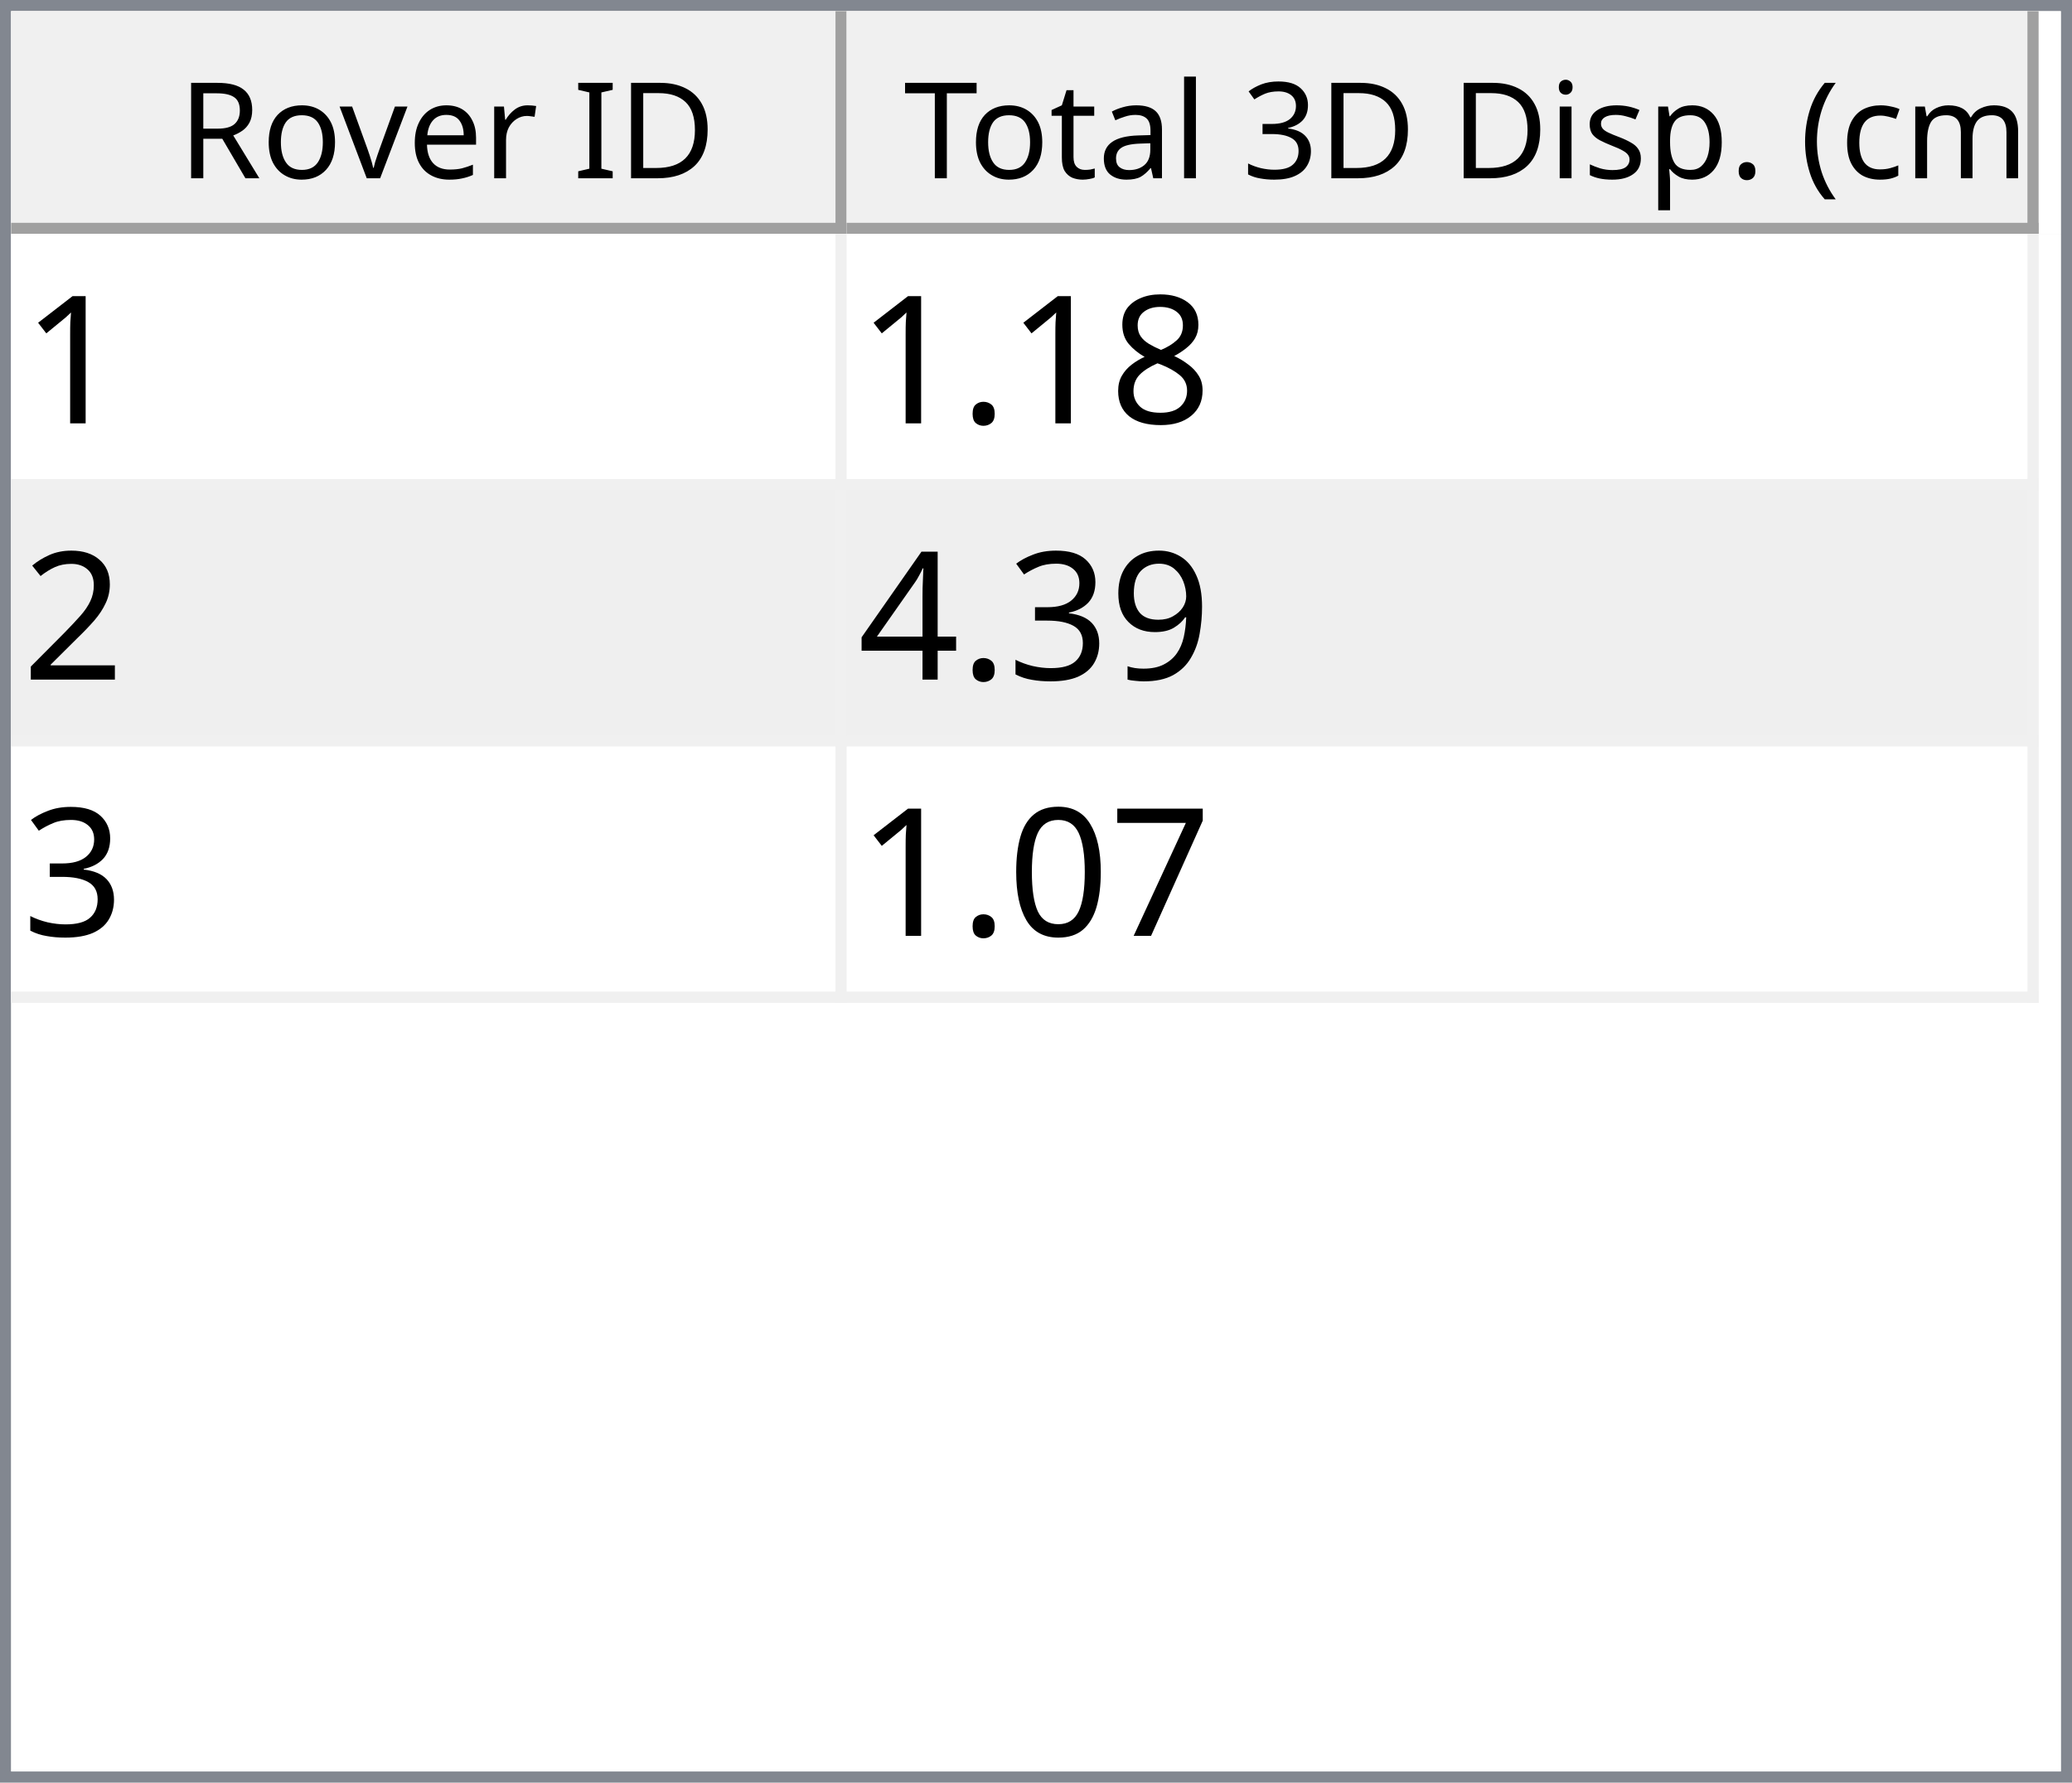
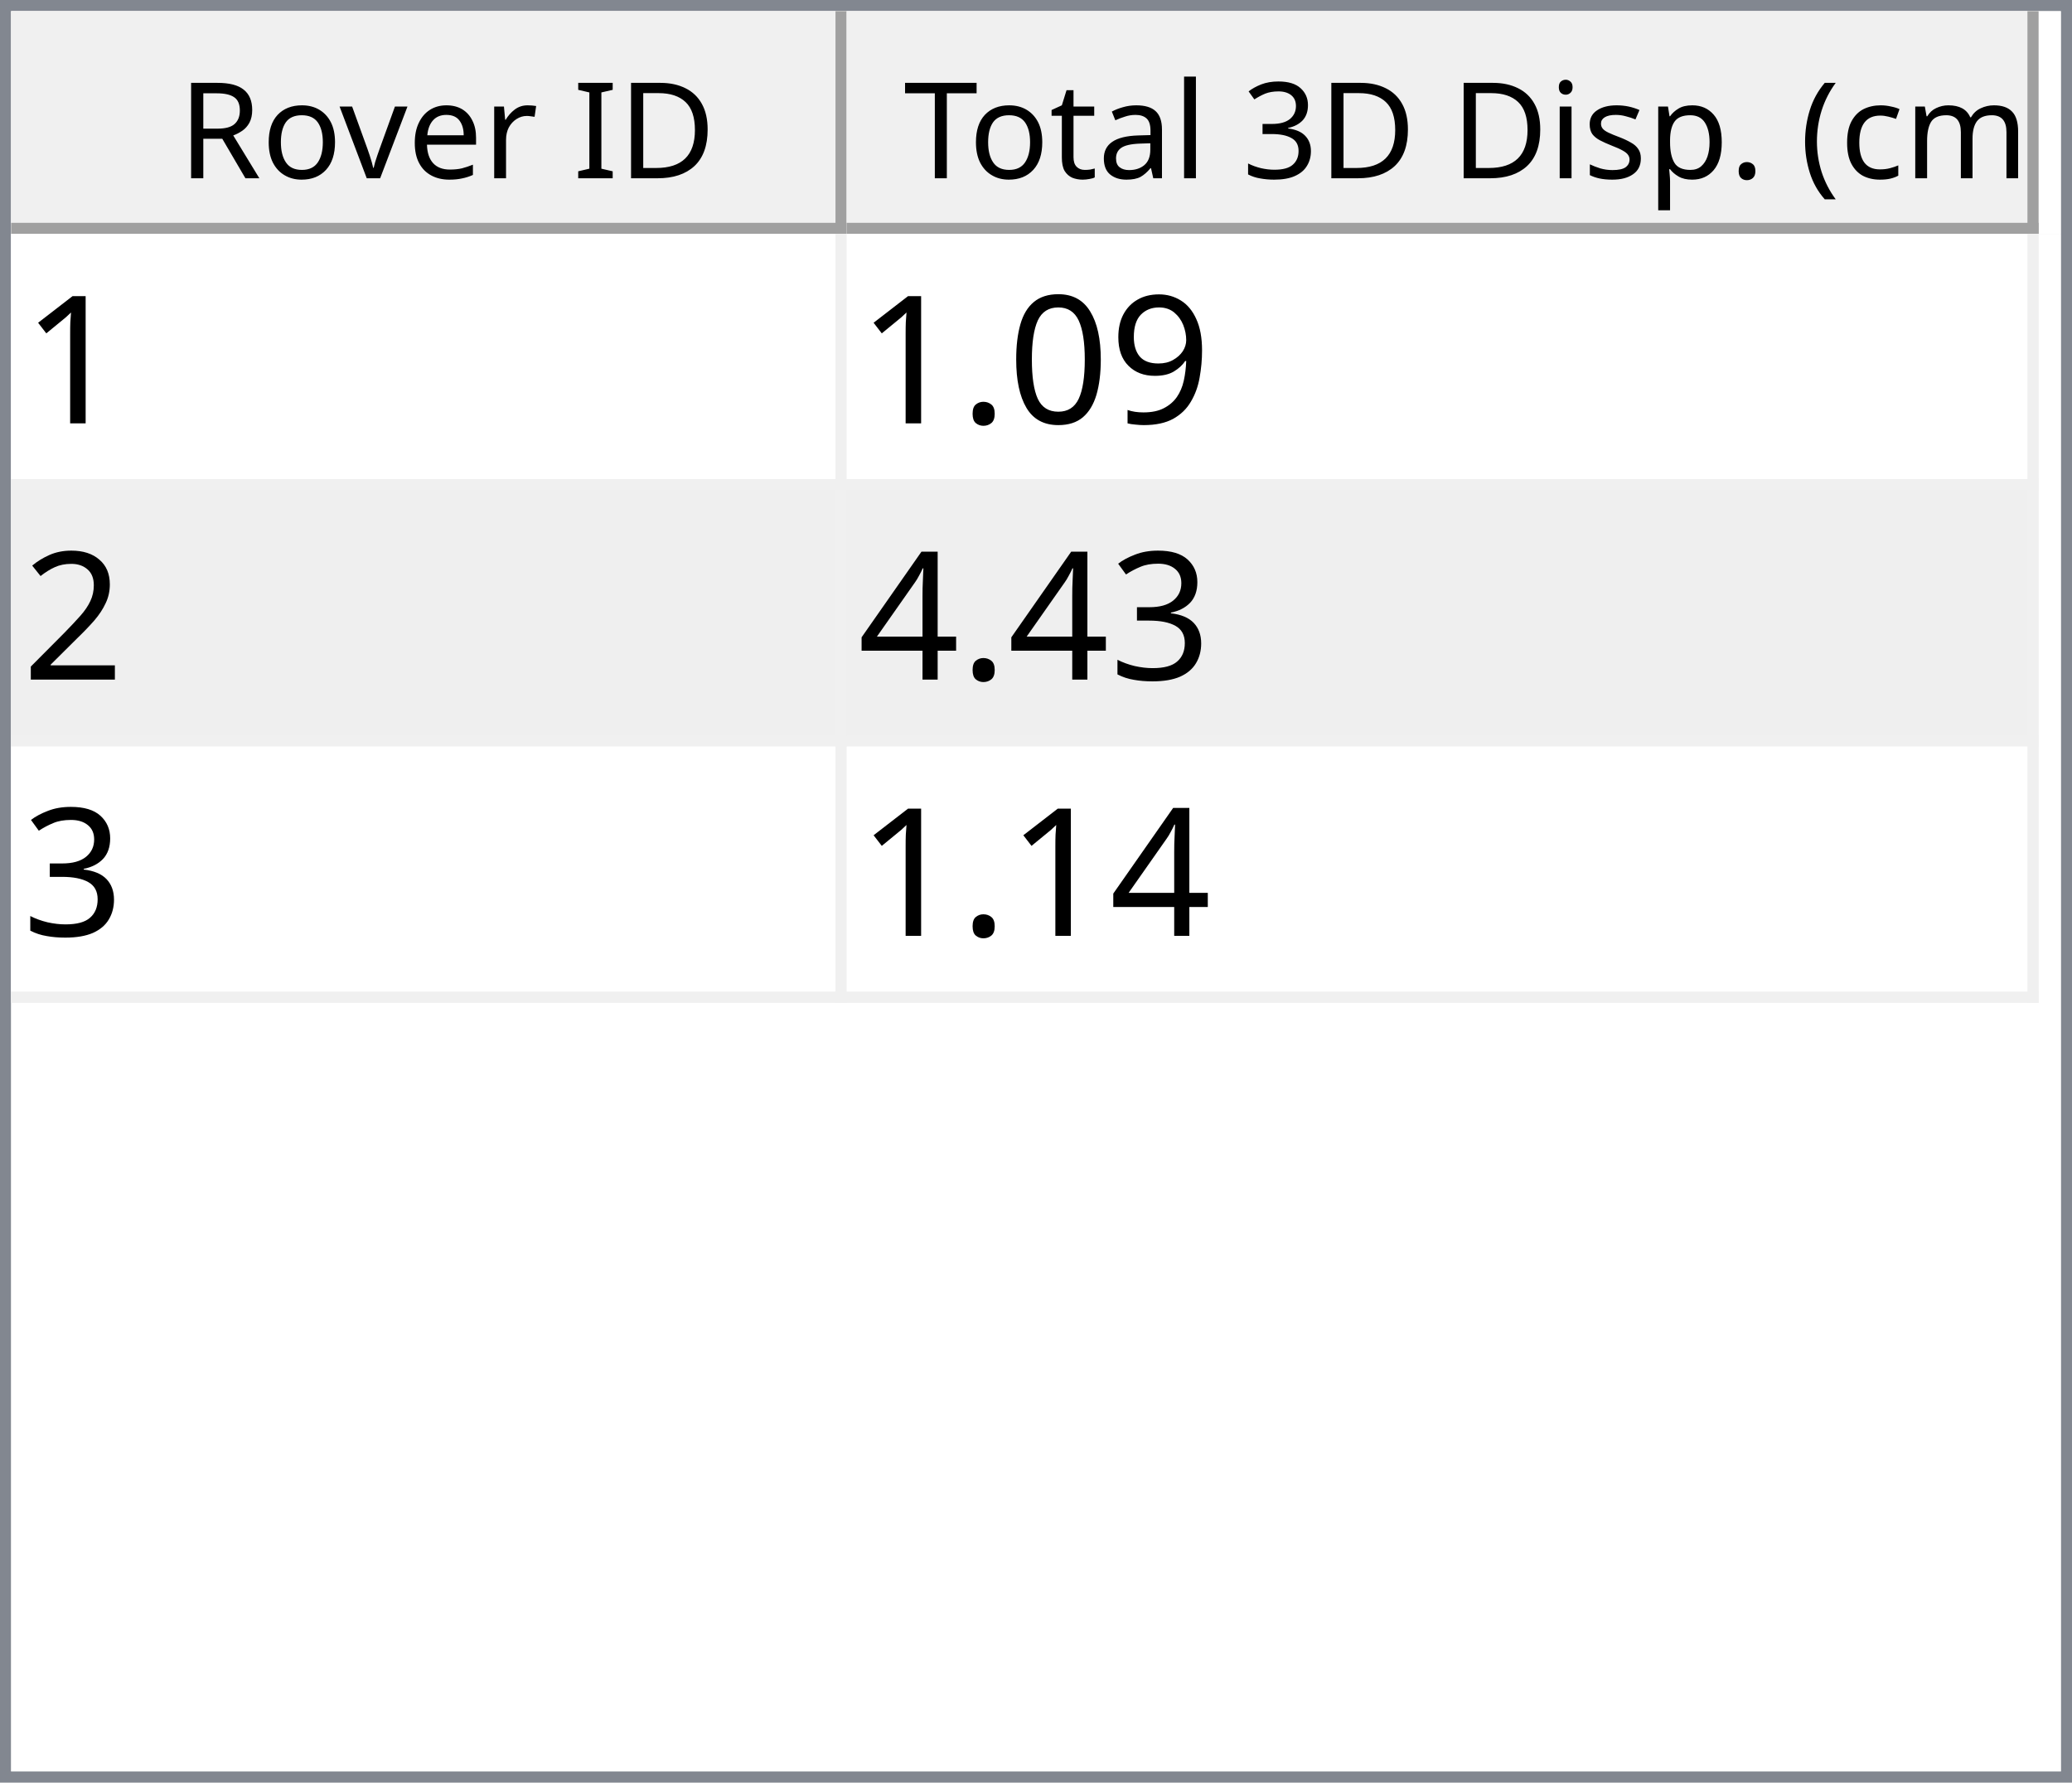
<svg xmlns="http://www.w3.org/2000/svg" style="fill-opacity:1; color-rendering:auto; color-interpolation:auto; text-rendering:auto; stroke:black; stroke-linecap:square; stroke-miterlimit:10; shape-rendering:auto; stroke-opacity:1; fill:black; stroke-dasharray:none; font-weight:normal; stroke-width:1; font-family:'Dialog'; font-style:normal; stroke-linejoin:miter; font-size:12px; stroke-dashoffset:0; image-rendering:auto;" width="186" height="160">
  <defs id="genericDefs" />
  <g>
    <defs id="defs1">
      <clipPath clipPathUnits="userSpaceOnUse" id="clipPath1">
        <path d="M0 0 L186 0 L186 160 L0 160 L0 0 Z" />
      </clipPath>
      <clipPath clipPathUnits="userSpaceOnUse" id="clipPath2">
        <path d="M0 0 L0 160 L186 160 L186 0 Z" />
      </clipPath>
      <clipPath clipPathUnits="userSpaceOnUse" id="clipPath3">
        <path d="M0 0 L0 20 L184 20 L184 0 Z" />
      </clipPath>
      <clipPath clipPathUnits="userSpaceOnUse" id="clipPath4">
        <path d="M0 0 L0 20 L75 20 L75 0 Z" />
      </clipPath>
      <clipPath clipPathUnits="userSpaceOnUse" id="clipPath5">
        <path d="M1 1 L1 19 L74 19 L74 1 Z" />
      </clipPath>
      <clipPath clipPathUnits="userSpaceOnUse" id="clipPath6">
        <path d="M0 0 L0 18 L73 18 L73 0 Z" />
      </clipPath>
      <clipPath clipPathUnits="userSpaceOnUse" id="clipPath7">
        <path d="M-0.5 -0.5 L-0.5 19.5 L74.5 19.5 L74.5 -0.5 Z" />
      </clipPath>
      <clipPath clipPathUnits="userSpaceOnUse" id="clipPath8">
        <path d="M0 0 L0 20 L107 20 L107 0 Z" />
      </clipPath>
      <clipPath clipPathUnits="userSpaceOnUse" id="clipPath9">
        <path d="M1 1 L1 19 L106 19 L106 1 Z" />
      </clipPath>
      <clipPath clipPathUnits="userSpaceOnUse" id="clipPath10">
        <path d="M0 0 L0 18 L105 18 L105 0 Z" />
      </clipPath>
      <clipPath clipPathUnits="userSpaceOnUse" id="clipPath11">
        <path d="M-0.5 -0.5 L-0.5 19.5 L106.5 19.5 L106.5 -0.5 Z" />
      </clipPath>
      <clipPath clipPathUnits="userSpaceOnUse" id="clipPath12">
        <path d="M0 0 L0 138 L184 138 L184 0 Z" />
      </clipPath>
      <clipPath clipPathUnits="userSpaceOnUse" id="clipPath13">
        <path d="M0 0 L0 69 L182 69 L182 0 Z" />
      </clipPath>
      <clipPath clipPathUnits="userSpaceOnUse" id="clipPath14">
        <path d="M-0.5 -0.5 L-0.5 68.5 L181.5 68.5 L181.5 -0.5 Z" />
      </clipPath>
      <clipPath clipPathUnits="userSpaceOnUse" id="clipPath15">
        <path d="M0 0 L0 22 L74 22 L74 0 Z" />
      </clipPath>
      <clipPath clipPathUnits="userSpaceOnUse" id="clipPath16">
        <path d="M0 0 L0 22 L106 22 L106 0 Z" />
      </clipPath>
      <font horiz-adv-x="64.551" id="font1">
        <font-face ascent="107.91" descent="25.098" units-per-em="100" style="font-style:normal; font-family:Segoe UI; font-weight:normal;" />
        <missing-glyph horiz-adv-x="64.551" d="M8.109 0 L8.109 68.266 L56.453 68.266 L56.453 0 L8.109 0 ZM15.328 7.234 L49.219 7.234 L49.219 61.031 L15.328 61.031 L15.328 7.234 Z" />
        <glyph unicode="D" horiz-adv-x="70.117" d="M9.188 0 L9.188 70.016 L28.516 70.016 Q65.531 70.016 65.531 35.891 Q65.531 19.672 55.25 9.836 Q44.969 0 27.734 0 L9.188 0 ZM17.391 62.594 L17.391 7.422 L27.828 7.422 Q41.609 7.422 49.273 14.797 Q56.938 22.172 56.938 35.688 Q56.938 62.594 28.328 62.594 L17.391 62.594 Z" />
        <glyph unicode="I" horiz-adv-x="26.611" d="M17.391 0 L9.188 0 L9.188 70.016 L17.391 70.016 L17.391 0 Z" />
        <glyph unicode=" " horiz-adv-x="27.393" d="" />
        <glyph unicode="r" horiz-adv-x="34.766" d="M34.188 41.891 Q32.078 43.5 28.125 43.5 Q23 43.5 19.555 38.672 Q16.109 33.844 16.109 25.484 L16.109 0 L8.109 0 L8.109 50 L16.109 50 L16.109 39.703 L16.312 39.703 Q18.016 44.969 21.531 47.922 Q25.047 50.875 29.391 50.875 Q32.516 50.875 34.188 50.203 L34.188 41.891 Z" />
        <glyph unicode="e" horiz-adv-x="52.295" d="M48.297 23 L12.984 23 Q13.188 14.656 17.484 10.109 Q21.781 5.562 29.297 5.562 Q37.75 5.562 44.828 11.141 L44.828 3.609 Q38.234 -1.172 27.391 -1.172 Q16.797 -1.172 10.742 5.641 Q4.688 12.453 4.688 24.812 Q4.688 36.469 11.305 43.82 Q17.922 51.172 27.734 51.172 Q37.547 51.172 42.922 44.828 Q48.297 38.484 48.297 27.203 L48.297 23 ZM40.094 29.781 Q40.047 36.719 36.75 40.578 Q33.453 44.438 27.594 44.438 Q21.922 44.438 17.969 40.383 Q14.016 36.328 13.094 29.781 L40.094 29.781 Z" />
        <glyph unicode="v" horiz-adv-x="47.9" d="M47.406 50 L27.484 0 L19.625 0 L0.688 50 L9.469 50 L22.172 13.672 Q23.578 9.672 23.922 6.688 L24.125 6.688 Q24.609 10.453 25.688 13.484 L38.969 50 L47.406 50 Z" />
        <glyph unicode="o" horiz-adv-x="58.594" d="M29 -1.172 Q17.922 -1.172 11.305 5.836 Q4.688 12.844 4.688 24.422 Q4.688 37.016 11.57 44.094 Q18.453 51.172 30.172 51.172 Q41.359 51.172 47.633 44.289 Q53.906 37.406 53.906 25.203 Q53.906 13.234 47.141 6.031 Q40.375 -1.172 29 -1.172 ZM29.594 44.438 Q21.875 44.438 17.383 39.188 Q12.891 33.938 12.891 24.703 Q12.891 15.828 17.43 10.695 Q21.969 5.562 29.594 5.562 Q37.359 5.562 41.531 10.594 Q45.703 15.625 45.703 24.906 Q45.703 34.281 41.531 39.359 Q37.359 44.438 29.594 44.438 Z" />
        <glyph unicode="R" horiz-adv-x="59.814" d="M59.375 0 L49.609 0 L37.891 19.625 Q36.281 22.359 34.766 24.289 Q33.25 26.219 31.664 27.438 Q30.078 28.656 28.25 29.219 Q26.422 29.781 24.125 29.781 L17.391 29.781 L17.391 0 L9.188 0 L9.188 70.016 L30.078 70.016 Q34.672 70.016 38.555 68.867 Q42.438 67.719 45.289 65.375 Q48.141 63.031 49.758 59.547 Q51.375 56.062 51.375 51.375 Q51.375 47.703 50.273 44.656 Q49.172 41.609 47.148 39.211 Q45.125 36.812 42.266 35.133 Q39.406 33.453 35.844 32.516 L35.844 32.328 Q37.594 31.547 38.891 30.547 Q40.188 29.547 41.359 28.18 Q42.531 26.812 43.68 25.078 Q44.828 23.344 46.234 21.047 L59.375 0 ZM17.391 62.594 L17.391 37.203 L28.516 37.203 Q31.594 37.203 34.203 38.133 Q36.812 39.062 38.719 40.797 Q40.625 42.531 41.703 45.047 Q42.781 47.562 42.781 50.688 Q42.781 56.297 39.141 59.445 Q35.5 62.594 28.609 62.594 L17.391 62.594 Z" />
        <glyph unicode=")" horiz-adv-x="30.176" d="M8.297 -15.922 L1.172 -15.922 Q16.406 2.344 16.406 26.812 Q16.406 51.469 1.078 70.016 L8.297 70.016 Q23.531 52.156 23.531 26.703 Q23.531 1.375 8.297 -15.922 Z" />
        <glyph unicode="m" horiz-adv-x="86.133" d="M79.109 0 L71.094 0 L71.094 28.719 Q71.094 37.016 68.531 40.727 Q65.969 44.438 59.906 44.438 Q54.781 44.438 51.195 39.75 Q47.609 35.062 47.609 28.516 L47.609 0 L39.594 0 L39.594 29.688 Q39.594 44.438 28.219 44.438 Q22.953 44.438 19.531 40.016 Q16.109 35.594 16.109 28.516 L16.109 0 L8.109 0 L8.109 50 L16.109 50 L16.109 42.094 L16.312 42.094 Q21.625 51.172 31.844 51.172 Q36.969 51.172 40.773 48.312 Q44.578 45.453 46 40.828 Q51.562 51.172 62.594 51.172 Q79.109 51.172 79.109 30.812 L79.109 0 Z" />
        <glyph unicode="c" horiz-adv-x="46.191" d="M42.188 2.297 Q36.422 -1.172 28.516 -1.172 Q17.828 -1.172 11.258 5.789 Q4.688 12.75 4.688 23.828 Q4.688 36.188 11.766 43.68 Q18.844 51.172 30.672 51.172 Q37.25 51.172 42.281 48.734 L42.281 40.531 Q36.719 44.438 30.375 44.438 Q22.703 44.438 17.797 38.945 Q12.891 33.453 12.891 24.516 Q12.891 15.719 17.508 10.641 Q22.125 5.562 29.891 5.562 Q36.422 5.562 42.188 9.906 L42.188 2.297 Z" />
        <glyph unicode="(" horiz-adv-x="30.176" d="M29.109 -15.922 L21.969 -15.922 Q6.844 1.375 6.844 26.703 Q6.844 52.156 21.969 70.016 L29.203 70.016 Q13.875 51.469 13.875 26.812 Q13.875 2.344 29.109 -15.922 Z" />
        <glyph unicode="." horiz-adv-x="21.68" d="M10.891 -1.078 Q8.641 -1.078 7.055 0.539 Q5.469 2.156 5.469 4.391 Q5.469 6.641 7.055 8.273 Q8.641 9.906 10.891 9.906 Q13.188 9.906 14.797 8.273 Q16.406 6.641 16.406 4.391 Q16.406 2.156 14.797 0.539 Q13.188 -1.078 10.891 -1.078 Z" />
        <glyph unicode="p" horiz-adv-x="58.789" d="M16.312 7.234 L16.109 7.234 L16.109 -23 L8.109 -23 L8.109 50 L16.109 50 L16.109 41.219 L16.312 41.219 Q22.219 51.172 33.594 51.172 Q43.266 51.172 48.688 44.461 Q54.109 37.75 54.109 26.469 Q54.109 13.922 48 6.375 Q41.891 -1.172 31.297 -1.172 Q21.578 -1.172 16.312 7.234 ZM16.109 27.391 L16.109 20.406 Q16.109 14.203 20.141 9.883 Q24.172 5.562 30.375 5.562 Q37.641 5.562 41.773 11.133 Q45.906 16.703 45.906 26.609 Q45.906 34.969 42.047 39.703 Q38.188 44.438 31.594 44.438 Q24.609 44.438 20.359 39.578 Q16.109 34.719 16.109 27.391 Z" />
        <glyph unicode="s" horiz-adv-x="42.432" d="M5.078 1.812 L5.078 10.406 Q11.625 5.562 19.484 5.562 Q30.031 5.562 30.031 12.594 Q30.031 14.594 29.125 15.992 Q28.219 17.391 26.68 18.461 Q25.141 19.531 23.07 20.383 Q21 21.234 18.609 22.172 Q15.281 23.484 12.766 24.828 Q10.25 26.172 8.57 27.859 Q6.891 29.547 6.031 31.695 Q5.172 33.844 5.172 36.719 Q5.172 40.234 6.789 42.945 Q8.406 45.656 11.086 47.484 Q13.766 49.312 17.211 50.242 Q20.656 51.172 24.312 51.172 Q30.812 51.172 35.938 48.922 L35.938 40.828 Q30.422 44.438 23.25 44.438 Q21 44.438 19.195 43.922 Q17.391 43.406 16.094 42.477 Q14.797 41.547 14.086 40.258 Q13.375 38.969 13.375 37.406 Q13.375 35.453 14.086 34.133 Q14.797 32.812 16.164 31.789 Q17.531 30.766 19.484 29.938 Q21.438 29.109 23.922 28.125 Q27.25 26.859 29.883 25.516 Q32.516 24.172 34.375 22.484 Q36.234 20.797 37.234 18.602 Q38.234 16.406 38.234 13.375 Q38.234 9.672 36.602 6.938 Q34.969 4.203 32.234 2.398 Q29.5 0.594 25.93 -0.289 Q22.359 -1.172 18.453 -1.172 Q10.75 -1.172 5.078 1.812 Z" />
        <glyph unicode="i" horiz-adv-x="24.219" d="M12.203 62.703 Q10.062 62.703 8.547 64.164 Q7.031 65.625 7.031 67.875 Q7.031 70.125 8.547 71.609 Q10.062 73.094 12.203 73.094 Q14.406 73.094 15.945 71.609 Q17.484 70.125 17.484 67.875 Q17.484 65.719 15.945 64.211 Q14.406 62.703 12.203 62.703 ZM16.109 0 L8.109 0 L8.109 50 L16.109 50 L16.109 0 Z" />
        <glyph unicode="3" horiz-adv-x="53.906" d="M46.531 19.828 Q46.531 15.094 44.75 11.211 Q42.969 7.328 39.719 4.57 Q36.469 1.812 31.93 0.297 Q27.391 -1.219 21.922 -1.219 Q11.922 -1.219 6 2.594 L6 11.188 Q13.094 5.609 22.219 5.609 Q25.875 5.609 28.828 6.539 Q31.781 7.469 33.906 9.227 Q36.031 10.984 37.18 13.477 Q38.328 15.969 38.328 19.094 Q38.328 32.812 18.797 32.812 L12.984 32.812 L12.984 39.594 L18.5 39.594 Q35.797 39.594 35.797 52.484 Q35.797 64.406 22.609 64.406 Q15.188 64.406 8.688 59.422 L8.688 67.188 Q15.375 71.188 24.609 71.188 Q29 71.188 32.57 69.969 Q36.141 68.75 38.68 66.555 Q41.219 64.359 42.609 61.281 Q44 58.203 44 54.5 Q44 40.672 30.031 36.719 L30.031 36.531 Q33.594 36.141 36.625 34.797 Q39.656 33.453 41.852 31.305 Q44.047 29.156 45.289 26.25 Q46.531 23.344 46.531 19.828 Z" />
        <glyph unicode="l" horiz-adv-x="24.219" d="M16.109 0 L8.109 0 L8.109 74.031 L16.109 74.031 L16.109 0 Z" />
        <glyph unicode="a" horiz-adv-x="50.879" d="M43.891 0 L35.891 0 L35.891 7.812 L35.688 7.812 Q30.469 -1.172 20.312 -1.172 Q12.844 -1.172 8.617 2.781 Q4.391 6.734 4.391 13.281 Q4.391 27.297 20.906 29.594 L35.891 31.688 Q35.891 44.438 25.594 44.438 Q16.547 44.438 9.281 38.281 L9.281 46.484 Q16.656 51.172 26.266 51.172 Q43.891 51.172 43.891 32.516 L43.891 0 ZM35.891 25.297 L23.828 23.641 Q18.266 22.859 15.43 20.875 Q12.594 18.891 12.594 13.875 Q12.594 10.203 15.211 7.883 Q17.828 5.562 22.172 5.562 Q28.125 5.562 32.008 9.742 Q35.891 13.922 35.891 20.312 L35.891 25.297 Z" />
        <glyph unicode="t" horiz-adv-x="33.887" d="M31.297 0.484 Q28.469 -1.078 23.828 -1.078 Q10.688 -1.078 10.688 13.578 L10.688 43.172 L2.094 43.172 L2.094 50 L10.688 50 L10.688 62.203 L18.703 64.797 L18.703 50 L31.297 50 L31.297 43.172 L18.703 43.172 L18.703 14.984 Q18.703 9.969 20.414 7.82 Q22.125 5.672 26.078 5.672 Q29.109 5.672 31.297 7.328 L31.297 0.484 Z" />
        <glyph unicode="T" horiz-adv-x="52.393" d="M50.594 62.594 L30.375 62.594 L30.375 0 L22.172 0 L22.172 62.594 L2 62.594 L2 70.016 L50.594 70.016 L50.594 62.594 Z" />
      </font>
      <font horiz-adv-x="75.0" id="font2">
        <font-face ascent="100.537" descent="21.973" units-per-em="100" style="font-style:normal; font-family:sans-serif; font-weight:normal;" />
        <missing-glyph horiz-adv-x="75.0" d="M12.5 0 L12.5 62.5 L62.5 62.5 L62.5 0 L12.5 0 ZM14.062 1.562 L60.938 1.562 L60.938 60.938 L14.062 60.938 L14.062 1.562 Z" />
        <glyph unicode="1" horiz-adv-x="55.615" d="M37.25 0 L28.469 0 L28.469 56 Q25.297 52.984 20.141 49.953 Q14.984 46.922 10.891 45.406 L10.891 53.906 Q18.266 57.375 23.781 62.305 Q29.297 67.234 31.594 71.875 L37.25 71.875 L37.25 0 Z" />
-         <glyph unicode="8" horiz-adv-x="55.615" d="M17.672 38.812 Q12.203 40.828 9.57 44.539 Q6.938 48.25 6.938 53.422 Q6.938 61.234 12.555 66.555 Q18.172 71.875 27.484 71.875 Q36.859 71.875 42.578 66.43 Q48.297 60.984 48.297 53.172 Q48.297 48.188 45.68 44.508 Q43.062 40.828 37.75 38.812 Q44.344 36.672 47.781 31.883 Q51.219 27.094 51.219 20.453 Q51.219 11.281 44.727 5.031 Q38.234 -1.219 27.641 -1.219 Q17.047 -1.219 10.547 5.055 Q4.047 11.328 4.047 20.703 Q4.047 27.688 7.594 32.398 Q11.141 37.109 17.672 38.812 ZM15.922 53.719 Q15.922 48.641 19.195 45.414 Q22.469 42.188 27.688 42.188 Q32.766 42.188 36.016 45.383 Q39.266 48.578 39.266 53.219 Q39.266 58.062 35.914 61.359 Q32.562 64.656 27.594 64.656 Q22.562 64.656 19.242 61.43 Q15.922 58.203 15.922 53.719 ZM13.094 20.656 Q13.094 16.891 14.875 13.375 Q16.656 9.859 20.172 7.93 Q23.688 6 27.734 6 Q34.031 6 38.133 10.055 Q42.234 14.109 42.234 20.359 Q42.234 26.703 38.016 30.859 Q33.797 35.016 27.438 35.016 Q21.234 35.016 17.164 30.914 Q13.094 26.812 13.094 20.656 Z" />
+         <glyph unicode="9" horiz-adv-x="55.615" d="M5.469 16.547 L13.922 17.328 Q14.984 11.375 18.016 8.688 Q21.047 6 25.781 6 Q29.828 6 32.883 7.859 Q35.938 9.719 37.891 12.82 Q39.844 15.922 41.164 21.195 Q42.484 26.469 42.484 31.938 Q42.484 32.516 42.438 33.688 Q39.797 29.5 35.234 26.883 Q30.672 24.266 25.344 24.266 Q16.453 24.266 10.305 30.711 Q4.156 37.156 4.156 47.703 Q4.156 58.594 10.578 65.234 Q17 71.875 26.656 71.875 Q33.641 71.875 39.43 68.117 Q45.219 64.359 48.219 57.398 Q51.219 50.438 51.219 37.25 Q51.219 23.531 48.242 15.406 Q45.266 7.281 39.383 3.031 Q33.5 -1.219 25.594 -1.219 Q17.188 -1.219 11.867 3.445 Q6.547 8.109 5.469 16.547 ZM41.453 48.141 Q41.453 55.719 37.43 60.156 Q33.406 64.594 27.734 64.594 Q21.875 64.594 17.531 59.812 Q13.188 55.031 13.188 47.406 Q13.188 40.578 17.312 36.305 Q21.438 32.031 27.484 32.031 Q33.594 32.031 37.523 36.305 Q41.453 40.578 41.453 48.141 Z" />
+         <glyph unicode="0" horiz-adv-x="55.615" d="M4.156 35.297 Q4.156 48 6.766 55.742 Q9.375 63.484 14.523 67.68 Q19.672 71.875 27.484 71.875 Q33.25 71.875 37.594 69.555 Q41.938 67.234 44.773 62.867 Q47.609 58.5 49.219 52.227 Q50.828 45.953 50.828 35.297 Q50.828 22.703 48.242 14.969 Q45.656 7.234 40.508 3.008 Q35.359 -1.219 27.484 -1.219 Q17.141 -1.219 11.234 6.203 Q4.156 15.141 4.156 35.297 ZM13.188 35.297 Q13.188 17.672 17.312 11.836 Q21.438 6 27.484 6 Q33.547 6 37.672 11.859 Q41.797 17.719 41.797 35.297 Q41.797 52.984 37.672 58.789 Q33.547 64.594 27.391 64.594 Q21.344 64.594 17.719 59.469 Q13.188 52.938 13.188 35.297 Z" />
        <glyph unicode="." horiz-adv-x="27.783" d="M9.078 0 L9.078 10.016 L19.094 10.016 L19.094 0 L9.078 0 Z" />
        <glyph unicode="2" horiz-adv-x="55.615" d="M50.344 8.453 L50.344 0 L3.031 0 Q2.938 3.172 4.047 6.109 Q5.859 10.938 9.836 15.625 Q13.812 20.312 21.344 26.469 Q33.016 36.031 37.117 41.625 Q41.219 47.219 41.219 52.203 Q41.219 57.422 37.477 61.008 Q33.734 64.594 27.734 64.594 Q21.391 64.594 17.578 60.789 Q13.766 56.984 13.719 50.25 L4.688 51.172 Q5.609 61.281 11.664 66.578 Q17.719 71.875 27.938 71.875 Q38.234 71.875 44.242 66.164 Q50.25 60.453 50.25 52 Q50.25 47.703 48.492 43.555 Q46.734 39.406 42.656 34.812 Q38.578 30.219 29.109 22.219 Q21.188 15.578 18.945 13.211 Q16.703 10.844 15.234 8.453 L50.344 8.453 Z" />
-         <glyph unicode="9" horiz-adv-x="55.615" d="M5.469 16.547 L13.922 17.328 Q14.984 11.375 18.016 8.688 Q21.047 6 25.781 6 Q29.828 6 32.883 7.859 Q35.938 9.719 37.891 12.82 Q39.844 15.922 41.164 21.195 Q42.484 26.469 42.484 31.938 Q42.484 32.516 42.438 33.688 Q39.797 29.5 35.234 26.883 Q30.672 24.266 25.344 24.266 Q16.453 24.266 10.305 30.711 Q4.156 37.156 4.156 47.703 Q4.156 58.594 10.578 65.234 Q17 71.875 26.656 71.875 Q33.641 71.875 39.43 68.117 Q45.219 64.359 48.219 57.398 Q51.219 50.438 51.219 37.25 Q51.219 23.531 48.242 15.406 Q45.266 7.281 39.383 3.031 Q33.5 -1.219 25.594 -1.219 Q17.188 -1.219 11.867 3.445 Q6.547 8.109 5.469 16.547 ZM41.453 48.141 Q41.453 55.719 37.43 60.156 Q33.406 64.594 27.734 64.594 Q21.875 64.594 17.531 59.812 Q13.188 55.031 13.188 47.406 Q13.188 40.578 17.312 36.305 Q21.438 32.031 27.484 32.031 Q33.594 32.031 37.523 36.305 Q41.453 40.578 41.453 48.141 Z" />
        <glyph unicode="3" horiz-adv-x="55.615" d="M4.203 18.891 L12.984 20.062 Q14.5 12.594 18.141 9.297 Q21.781 6 27 6 Q33.203 6 37.477 10.297 Q41.75 14.594 41.75 20.953 Q41.75 27 37.797 30.93 Q33.844 34.859 27.734 34.859 Q25.25 34.859 21.531 33.891 L22.516 41.609 Q23.391 41.5 23.922 41.5 Q29.547 41.5 34.039 44.43 Q38.531 47.359 38.531 53.469 Q38.531 58.297 35.258 61.477 Q31.984 64.656 26.812 64.656 Q21.688 64.656 18.266 61.43 Q14.844 58.203 13.875 51.766 L5.078 53.328 Q6.688 62.156 12.398 67.016 Q18.109 71.875 26.609 71.875 Q32.469 71.875 37.398 69.359 Q42.328 66.844 44.945 62.5 Q47.562 58.156 47.562 53.266 Q47.562 48.641 45.07 44.828 Q42.578 41.016 37.703 38.766 Q44.047 37.312 47.562 32.695 Q51.078 28.078 51.078 21.141 Q51.078 11.766 44.242 5.25 Q37.406 -1.266 26.953 -1.266 Q17.531 -1.266 11.305 4.352 Q5.078 9.969 4.203 18.891 Z" />
        <glyph unicode="4" horiz-adv-x="55.615" d="M32.328 0 L32.328 17.141 L1.266 17.141 L1.266 25.203 L33.938 71.578 L41.109 71.578 L41.109 25.203 L50.781 25.203 L50.781 17.141 L41.109 17.141 L41.109 0 L32.328 0 ZM32.328 25.203 L32.328 57.469 L9.906 25.203 L32.328 25.203 Z" />
-         <glyph unicode="7" horiz-adv-x="55.615" d="M4.734 62.203 L4.734 70.656 L51.078 70.656 L51.078 63.812 Q44.234 56.547 37.523 44.484 Q30.812 32.422 27.156 19.672 Q24.516 10.688 23.781 0 L14.75 0 Q14.891 8.453 18.062 20.414 Q21.234 32.375 27.172 43.484 Q33.109 54.594 39.797 62.203 L4.734 62.203 Z" />
-         <glyph unicode="0" horiz-adv-x="55.615" d="M4.156 35.297 Q4.156 48 6.766 55.742 Q9.375 63.484 14.523 67.68 Q19.672 71.875 27.484 71.875 Q33.25 71.875 37.594 69.555 Q41.938 67.234 44.773 62.867 Q47.609 58.5 49.219 52.227 Q50.828 45.953 50.828 35.297 Q50.828 22.703 48.242 14.969 Q45.656 7.234 40.508 3.008 Q35.359 -1.219 27.484 -1.219 Q17.141 -1.219 11.234 6.203 Q4.156 15.141 4.156 35.297 ZM13.188 35.297 Q13.188 17.672 17.312 11.836 Q21.438 6 27.484 6 Q33.547 6 37.672 11.859 Q41.797 17.719 41.797 35.297 Q41.797 52.984 37.672 58.789 Q33.547 64.594 27.391 64.594 Q21.344 64.594 17.719 59.469 Q13.188 52.938 13.188 35.297 Z" />
      </font>
    </defs>
    <g style="fill:white; stroke:white;">
      <rect x="0" y="0" width="186" style="clip-path:url(#clipPath1); stroke:none;" height="160" />
    </g>
    <g style="fill:white; text-rendering:optimizeSpeed; color-rendering:optimizeSpeed; image-rendering:optimizeSpeed; shape-rendering:crispEdges; stroke:white; color-interpolation:sRGB;">
      <rect x="0" width="186" height="160" y="0" style="stroke:none;" />
      <path style="stroke:none;" d="M0 160 L186 160 L186 0 L0 0 Z" />
    </g>
    <g style="fill:rgb(240,240,240); font-family:'Segoe UI'; stroke:rgb(240,240,240);">
      <rect x="0" y="0" width="186" style="clip-path:url(#clipPath2); stroke:none;" height="160" />
    </g>
    <g style="fill:rgb(130,135,144); font-family:'Segoe UI'; stroke:rgb(130,135,144);">
      <path d="M0 0 L186 0 L186 160 L0 160 L0 0 ZM1 1 L185 1 L185 159 L1 159 L1 1 Z" style="fill-rule:evenodd; clip-path:url(#clipPath2); stroke:none;" />
    </g>
    <g style="fill:white; font-family:'Segoe UI'; stroke:white;" transform="translate(1,1)">
      <rect x="0" y="0" width="184" style="clip-path:url(#clipPath3); stroke:none;" height="20" />
    </g>
    <g style="fill:rgb(240,240,240); font-family:'Segoe UI'; stroke:rgb(240,240,240);" transform="translate(1,1)">
      <rect x="0" y="0" width="75" style="clip-path:url(#clipPath4); stroke:none;" height="20" />
    </g>
    <g style="font-family:'Segoe UI';" transform="translate(2,2)">
      <text x="14" xml:space="preserve" y="14" style="clip-path:url(#clipPath6); stroke:none;">Rover ID</text>
    </g>
    <g style="fill:rgb(160,160,160); font-family:'Segoe UI'; stroke:rgb(160,160,160); stroke-linejoin:bevel;" transform="translate(1.5,1.5)">
      <line x1="74" x2="74" y1="0" style="fill:none; clip-path:url(#clipPath7);" y2="19" />
    </g>
    <g style="fill:rgb(160,160,160); font-family:'Segoe UI'; stroke:rgb(160,160,160); stroke-linejoin:bevel;" transform="matrix(1,0,0,1,1,1) translate(0.5,0.5)">
      <line x1="0" x2="74" y1="19" style="fill:none; clip-path:url(#clipPath7);" y2="19" />
    </g>
    <g style="fill:rgb(240,240,240); font-family:'Segoe UI'; stroke:rgb(240,240,240);" transform="translate(76,1)">
      <rect x="0" y="0" width="107" style="clip-path:url(#clipPath8); stroke:none;" height="20" />
    </g>
    <g style="font-family:'Segoe UI';" transform="translate(77,2)">
      <text x="1" xml:space="preserve" y="14" style="clip-path:url(#clipPath10); stroke:none;"> Total 3D Disp. (cm)</text>
    </g>
    <g style="fill:rgb(160,160,160); font-family:'Segoe UI'; stroke:rgb(160,160,160); stroke-linejoin:bevel;" transform="translate(76.5,1.5)">
      <line x1="106" x2="106" y1="0" style="fill:none; clip-path:url(#clipPath11);" y2="19" />
    </g>
    <g style="fill:rgb(160,160,160); font-family:'Segoe UI'; stroke:rgb(160,160,160); stroke-linejoin:bevel;" transform="matrix(1,0,0,1,76,1) translate(0.5,0.5)">
      <line x1="0" x2="106" y1="19" style="fill:none; clip-path:url(#clipPath11);" y2="19" />
    </g>
    <g style="fill:white; font-family:'Segoe UI'; stroke:white;" transform="translate(1,21)">
      <rect x="0" y="0" width="184" style="clip-path:url(#clipPath12); stroke:none;" height="138" />
    </g>
    <g style="fill:rgb(240,240,240); font-size:16px; font-family:sans-serif; stroke:rgb(240,240,240);" transform="translate(1,21)">
      <rect x="0" y="0" width="182" style="clip-path:url(#clipPath13); stroke:none;" height="69" />
      <line transform="translate(0.5,0.5)" x1="0" x2="181" y1="22" style="clip-path:url(#clipPath14); fill:none; stroke-linejoin:bevel;" y2="22" />
    </g>
    <g transform="matrix(1,0,0,1,1,21) translate(0.5,0.5)" style="fill:rgb(240,240,240); font-size:16px; font-family:sans-serif; stroke:rgb(240,240,240); stroke-linejoin:bevel;">
      <line x1="0" x2="181" y1="45" style="fill:none; clip-path:url(#clipPath14);" y2="45" />
    </g>
    <g transform="matrix(1,0,0,1,1,21) translate(0.5,0.5)" style="fill:rgb(240,240,240); font-size:16px; font-family:sans-serif; stroke:rgb(240,240,240); stroke-linejoin:bevel;">
      <line x1="0" x2="181" y1="68" style="fill:none; clip-path:url(#clipPath14);" y2="68" />
    </g>
    <g transform="matrix(1,0,0,1,1,21) translate(0.5,0.5)" style="fill:rgb(240,240,240); font-size:16px; font-family:sans-serif; stroke:rgb(240,240,240); stroke-linejoin:bevel;">
      <line x1="74" x2="74" y1="0" style="fill:none; clip-path:url(#clipPath14);" y2="68" />
    </g>
    <g transform="matrix(1,0,0,1,1,21) translate(0.5,0.5)" style="fill:rgb(240,240,240); font-size:16px; font-family:sans-serif; stroke:rgb(240,240,240); stroke-linejoin:bevel;">
      <line x1="181" x2="181" y1="0" style="fill:none; clip-path:url(#clipPath14);" y2="68" />
    </g>
    <g style="fill:white; font-size:16px; font-family:sans-serif; stroke:white;" transform="matrix(1,0,0,1,1,21)">
      <rect x="0" y="0" width="74" style="clip-path:url(#clipPath15); stroke:none;" height="22" />
      <text x="1" y="17" style="fill:black; clip-path:url(#clipPath15); stroke:none;" xml:space="preserve">1</text>
    </g>
    <g style="fill:white; font-size:16px; font-family:sans-serif; stroke:white;" transform="matrix(1,0,0,1,1,21) translate(75,0)">
      <rect x="0" y="0" width="106" style="clip-path:url(#clipPath16); stroke:none;" height="22" />
-       <text x="1" y="17" style="fill:black; clip-path:url(#clipPath16); stroke:none;" xml:space="preserve">1.18</text>
+       <text x="1" y="17" style="fill:black; clip-path:url(#clipPath16); stroke:none;" xml:space="preserve">1.09</text>
    </g>
    <g style="fill:rgb(239,239,239); font-size:16px; font-family:sans-serif; stroke:rgb(239,239,239);" transform="matrix(1,0,0,1,1,21) translate(0,23)">
      <rect x="0" y="0" width="74" style="clip-path:url(#clipPath15); stroke:none;" height="22" />
      <text x="1" y="17" style="fill:black; clip-path:url(#clipPath15); stroke:none;" xml:space="preserve">2</text>
    </g>
    <g style="fill:rgb(239,239,239); font-size:16px; font-family:sans-serif; stroke:rgb(239,239,239);" transform="matrix(1,0,0,1,1,21) translate(75,23)">
      <rect x="0" y="0" width="106" style="clip-path:url(#clipPath16); stroke:none;" height="22" />
-       <text x="1" y="17" style="fill:black; clip-path:url(#clipPath16); stroke:none;" xml:space="preserve">4.39</text>
+       <text x="1" y="17" style="fill:black; clip-path:url(#clipPath16); stroke:none;" xml:space="preserve">4.43</text>
    </g>
    <g style="fill:white; font-size:16px; font-family:sans-serif; stroke:white;" transform="matrix(1,0,0,1,1,21) translate(0,46)">
      <rect x="0" y="0" width="74" style="clip-path:url(#clipPath15); stroke:none;" height="22" />
      <text x="1" y="17" style="fill:black; clip-path:url(#clipPath15); stroke:none;" xml:space="preserve">3</text>
    </g>
    <g style="fill:white; font-size:16px; font-family:sans-serif; stroke:white;" transform="matrix(1,0,0,1,1,21) translate(75,46)">
      <rect x="0" y="0" width="106" style="clip-path:url(#clipPath16); stroke:none;" height="22" />
-       <text x="1" y="17" style="fill:black; clip-path:url(#clipPath16); stroke:none;" xml:space="preserve">1.07</text>
+       <text x="1" y="17" style="fill:black; clip-path:url(#clipPath16); stroke:none;" xml:space="preserve">1.14</text>
    </g>
  </g>
</svg>
